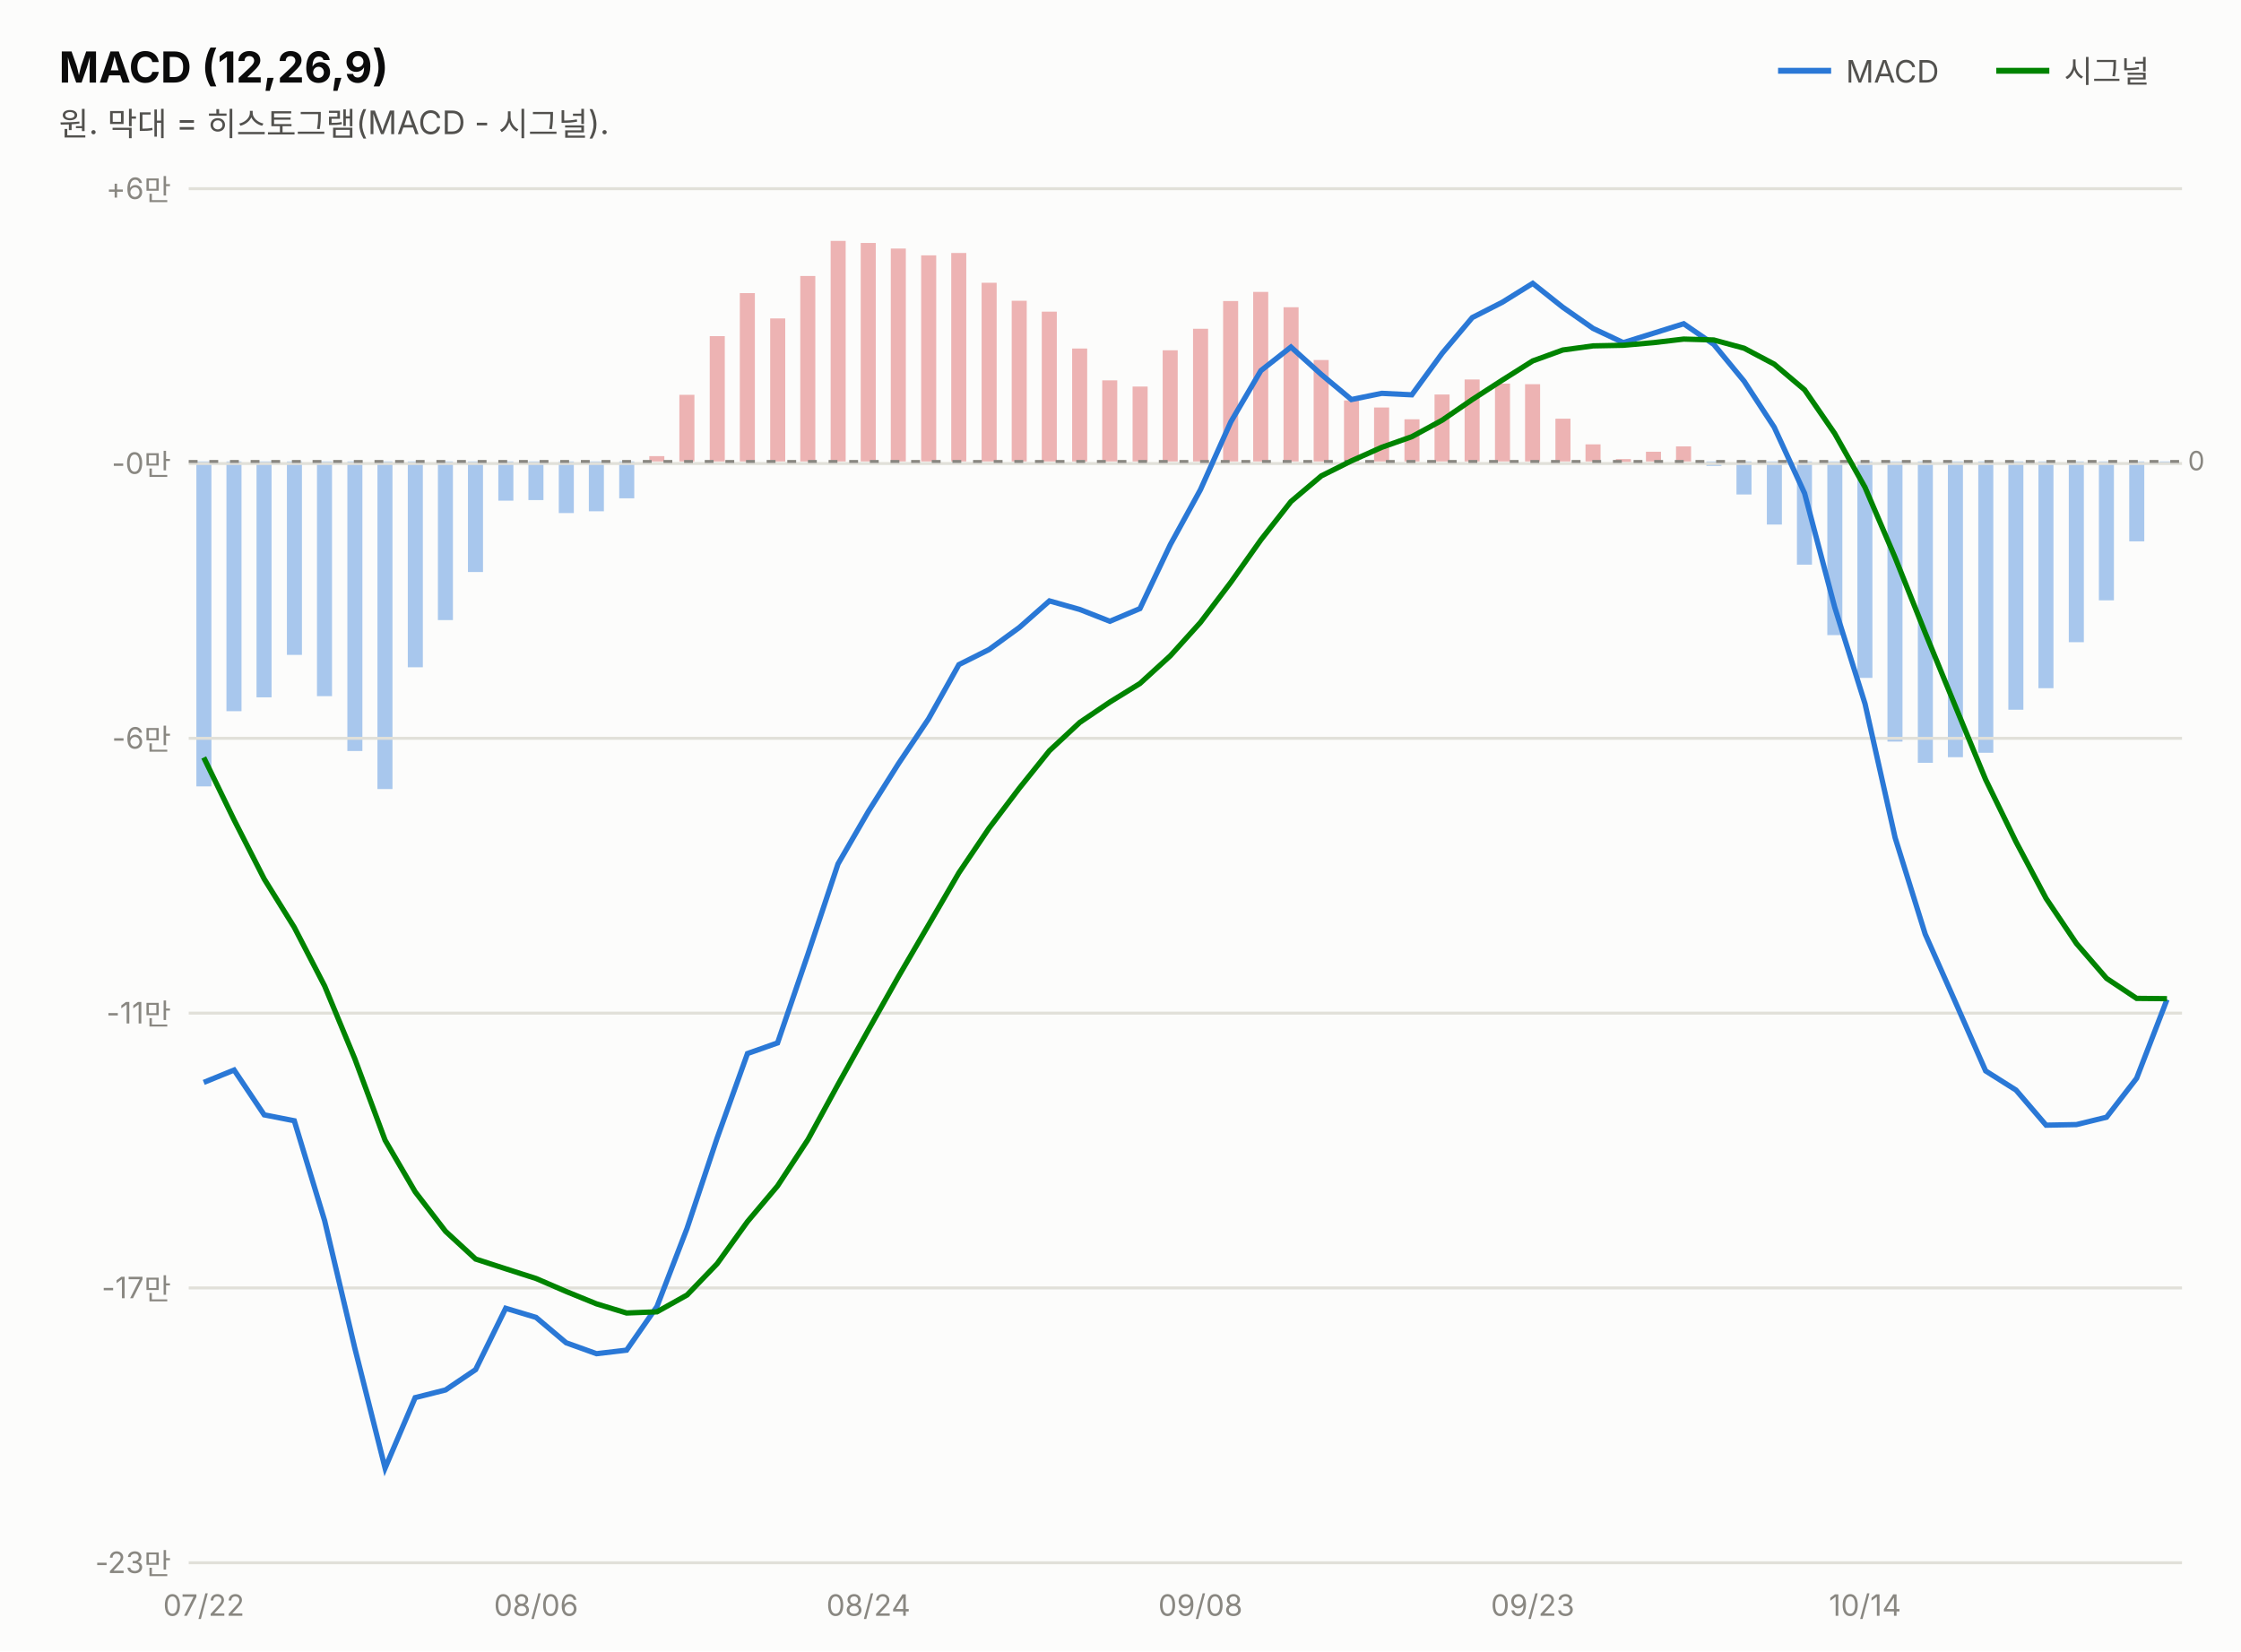
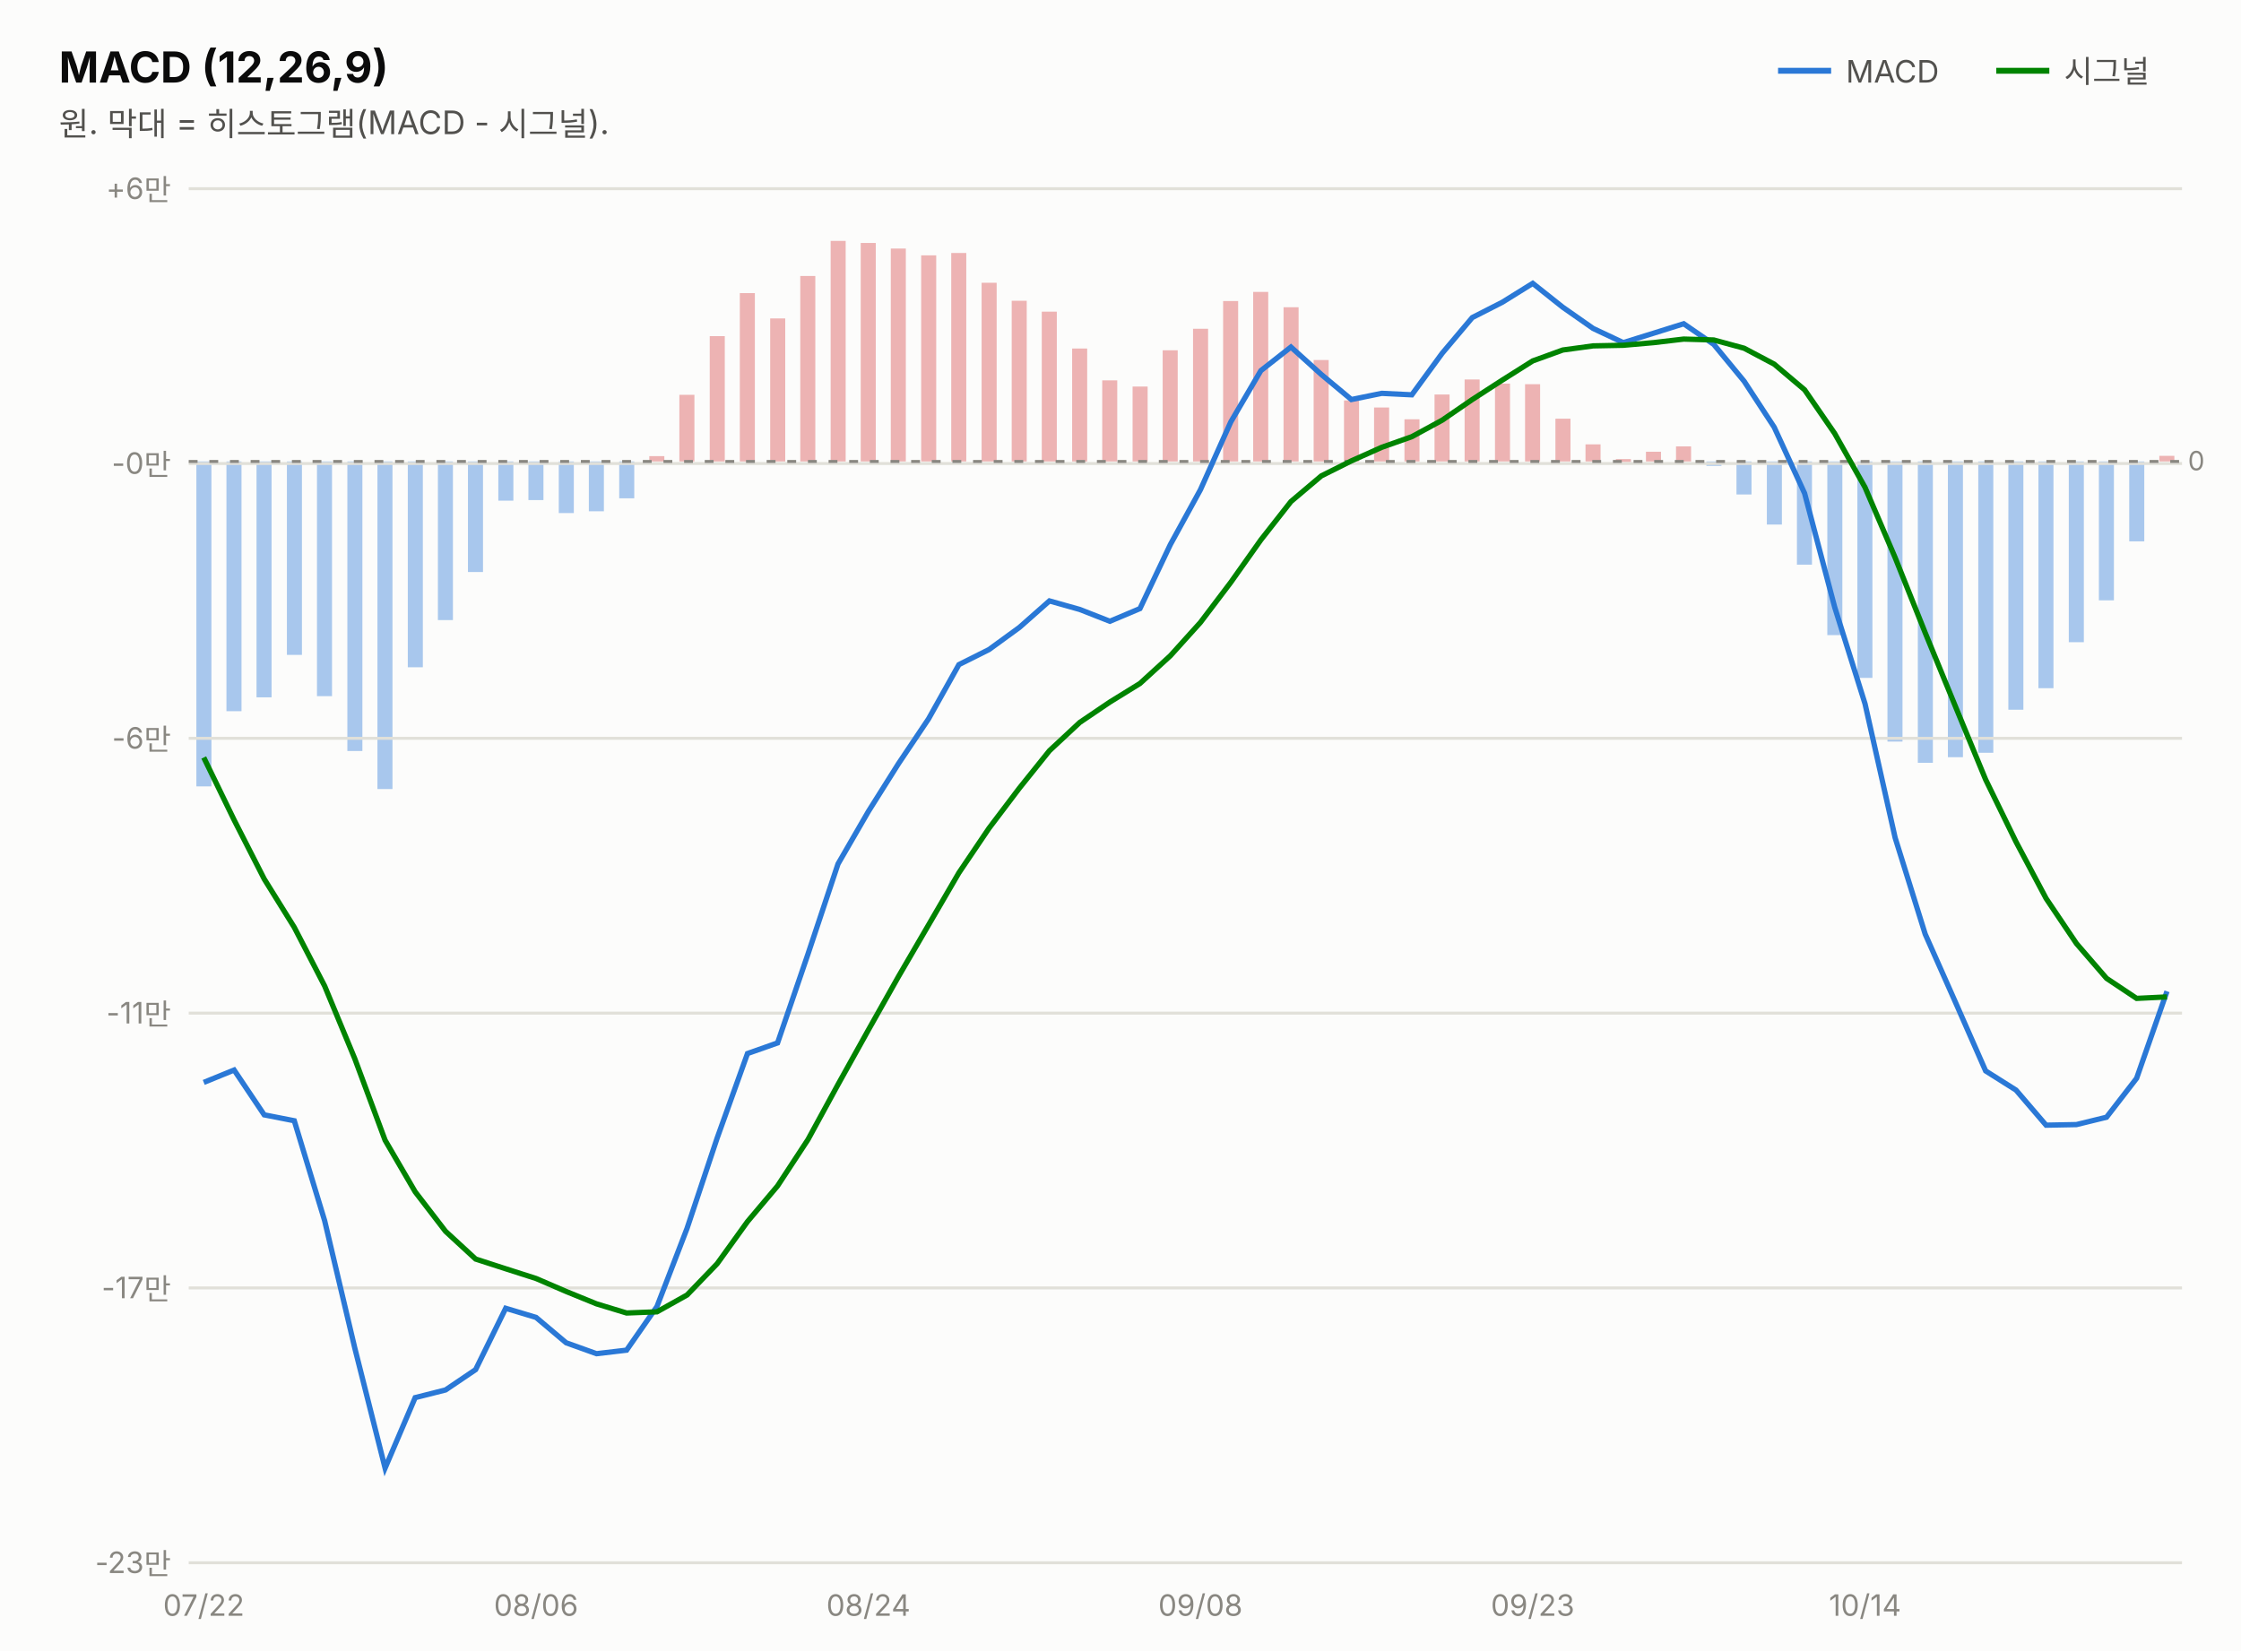
<svg xmlns="http://www.w3.org/2000/svg" width="760" height="560" viewBox="0 0 760 560" font-family="system-ui,-apple-system,&quot;Segoe UI&quot;,&quot;Malgun Gothic&quot;,&quot;Apple SD Gothic Neo&quot;,sans-serif">
  <rect width="760" height="560" fill="#fcfcfb" />
  <text x="20" y="28" font-size="14.5" font-weight="700" fill="#0b0b0b">MACD (12,26,9)</text>
  <text x="20" y="46" font-size="11" fill="#52514e">원. 막대 = 히스토그램(MACD - 시그널).</text>
  <line x1="603" y1="24" x2="621" y2="24" stroke="#2a78d6" stroke-width="2" />
  <text x="626" y="28" font-size="10.5" fill="#52514e">MACD</text>
-   <rect x="732.3" y="156.5" width="5.1" height="1.0" fill="#2a78d6" opacity="0.4" />
+   <rect x="732.3" y="154.6" width="5.1" height="1.9" fill="#d64545" opacity="0.4" />
  <rect x="722.1" y="156.5" width="5.1" height="27.1" fill="#2a78d6" opacity="0.4" />
  <rect x="711.8" y="156.5" width="5.1" height="47.1" fill="#2a78d6" opacity="0.4" />
  <rect x="701.6" y="156.5" width="5.1" height="61.3" fill="#2a78d6" opacity="0.4" />
  <rect x="691.3" y="156.5" width="5.1" height="76.9" fill="#2a78d6" opacity="0.4" />
  <rect x="681.1" y="156.5" width="5.1" height="84.2" fill="#2a78d6" opacity="0.4" />
  <rect x="670.9" y="156.5" width="5.1" height="98.8" fill="#2a78d6" opacity="0.4" />
  <rect x="660.6" y="156.5" width="5.1" height="100.3" fill="#2a78d6" opacity="0.4" />
  <rect x="650.4" y="156.5" width="5.1" height="102.2" fill="#2a78d6" opacity="0.4" />
  <rect x="640.1" y="156.5" width="5.1" height="95.0" fill="#2a78d6" opacity="0.4" />
  <rect x="629.9" y="156.5" width="5.1" height="73.4" fill="#2a78d6" opacity="0.4" />
  <rect x="619.7" y="156.5" width="5.1" height="58.9" fill="#2a78d6" opacity="0.4" />
  <rect x="609.4" y="156.5" width="5.1" height="35.0" fill="#2a78d6" opacity="0.4" />
  <rect x="599.2" y="156.5" width="5.1" height="21.4" fill="#2a78d6" opacity="0.4" />
  <rect x="588.9" y="156.5" width="5.1" height="11.2" fill="#2a78d6" opacity="0.4" />
  <rect x="578.7" y="156.5" width="5.1" height="1.5" fill="#2a78d6" opacity="0.4" />
  <rect x="568.4" y="151.4" width="5.1" height="5.1" fill="#d64545" opacity="0.4" />
  <rect x="558.2" y="153.2" width="5.1" height="3.3" fill="#d64545" opacity="0.4" />
  <rect x="548.0" y="155.7" width="5.1" height="1.0" fill="#d64545" opacity="0.4" />
  <rect x="537.7" y="150.7" width="5.1" height="5.8" fill="#d64545" opacity="0.4" />
  <rect x="527.5" y="142.0" width="5.1" height="14.5" fill="#d64545" opacity="0.4" />
  <rect x="517.2" y="130.3" width="5.1" height="26.2" fill="#d64545" opacity="0.4" />
  <rect x="507.0" y="130.1" width="5.1" height="26.4" fill="#d64545" opacity="0.4" />
  <rect x="496.7" y="128.7" width="5.1" height="27.8" fill="#d64545" opacity="0.4" />
  <rect x="486.5" y="133.8" width="5.1" height="22.7" fill="#d64545" opacity="0.4" />
  <rect x="476.3" y="142.2" width="5.1" height="14.3" fill="#d64545" opacity="0.4" />
  <rect x="466.0" y="138.2" width="5.1" height="18.3" fill="#d64545" opacity="0.4" />
  <rect x="455.8" y="135.8" width="5.1" height="20.7" fill="#d64545" opacity="0.4" />
  <rect x="445.5" y="122.1" width="5.1" height="34.4" fill="#d64545" opacity="0.4" />
  <rect x="435.3" y="104.2" width="5.1" height="52.3" fill="#d64545" opacity="0.4" />
  <rect x="425.0" y="99.0" width="5.1" height="57.5" fill="#d64545" opacity="0.4" />
  <rect x="414.8" y="102.1" width="5.1" height="54.4" fill="#d64545" opacity="0.4" />
  <rect x="404.6" y="111.5" width="5.1" height="45.0" fill="#d64545" opacity="0.4" />
  <rect x="394.3" y="118.8" width="5.1" height="37.7" fill="#d64545" opacity="0.4" />
  <rect x="384.1" y="131.1" width="5.1" height="25.4" fill="#d64545" opacity="0.4" />
  <rect x="373.8" y="129.0" width="5.1" height="27.5" fill="#d64545" opacity="0.4" />
  <rect x="363.6" y="118.2" width="5.1" height="38.3" fill="#d64545" opacity="0.4" />
  <rect x="353.3" y="105.7" width="5.1" height="50.8" fill="#d64545" opacity="0.4" />
  <rect x="343.1" y="102.0" width="5.1" height="54.5" fill="#d64545" opacity="0.4" />
  <rect x="332.9" y="95.9" width="5.1" height="60.6" fill="#d64545" opacity="0.4" />
  <rect x="322.6" y="85.8" width="5.1" height="70.7" fill="#d64545" opacity="0.4" />
  <rect x="312.4" y="86.6" width="5.1" height="69.9" fill="#d64545" opacity="0.4" />
  <rect x="302.1" y="84.3" width="5.1" height="72.2" fill="#d64545" opacity="0.4" />
  <rect x="291.9" y="82.4" width="5.1" height="74.1" fill="#d64545" opacity="0.4" />
  <rect x="281.7" y="81.7" width="5.1" height="74.8" fill="#d64545" opacity="0.4" />
  <rect x="271.4" y="93.6" width="5.1" height="62.9" fill="#d64545" opacity="0.4" />
  <rect x="261.2" y="108.0" width="5.1" height="48.5" fill="#d64545" opacity="0.4" />
  <rect x="250.9" y="99.4" width="5.1" height="57.1" fill="#d64545" opacity="0.4" />
  <rect x="240.7" y="114.0" width="5.1" height="42.5" fill="#d64545" opacity="0.4" />
  <rect x="230.4" y="133.9" width="5.1" height="22.6" fill="#d64545" opacity="0.4" />
  <rect x="220.2" y="154.7" width="5.1" height="1.8" fill="#d64545" opacity="0.4" />
  <rect x="210.0" y="156.5" width="5.1" height="12.5" fill="#2a78d6" opacity="0.4" />
  <rect x="199.7" y="156.5" width="5.1" height="16.9" fill="#2a78d6" opacity="0.4" />
  <rect x="189.5" y="156.5" width="5.1" height="17.5" fill="#2a78d6" opacity="0.4" />
  <rect x="179.2" y="156.5" width="5.1" height="13.1" fill="#2a78d6" opacity="0.4" />
  <rect x="169.0" y="156.5" width="5.1" height="13.3" fill="#2a78d6" opacity="0.4" />
  <rect x="158.7" y="156.5" width="5.1" height="37.5" fill="#2a78d6" opacity="0.4" />
  <rect x="148.5" y="156.5" width="5.1" height="53.8" fill="#2a78d6" opacity="0.4" />
  <rect x="138.3" y="156.5" width="5.1" height="69.8" fill="#2a78d6" opacity="0.4" />
  <rect x="128.0" y="156.5" width="5.1" height="111.1" fill="#2a78d6" opacity="0.4" />
  <rect x="117.8" y="156.5" width="5.1" height="98.2" fill="#2a78d6" opacity="0.4" />
  <rect x="107.5" y="156.5" width="5.1" height="79.6" fill="#2a78d6" opacity="0.4" />
  <rect x="97.3" y="156.5" width="5.1" height="65.6" fill="#2a78d6" opacity="0.4" />
  <rect x="87.0" y="156.5" width="5.1" height="80.0" fill="#2a78d6" opacity="0.4" />
  <rect x="76.8" y="156.5" width="5.1" height="84.7" fill="#2a78d6" opacity="0.4" />
  <rect x="66.6" y="156.5" width="5.1" height="110.2" fill="#2a78d6" opacity="0.4" />
  <line x1="677" y1="24" x2="695" y2="24" stroke="#008300" stroke-width="2" />
  <text x="700" y="28" font-size="10.5" fill="#52514e">시그널</text>
  <line x1="64" y1="530.0" x2="740" y2="530.0" stroke="#e1e0d9" stroke-width="1" />
  <text x="58" y="533.5" font-size="10" fill="#898781" text-anchor="end" style="font-variant-numeric:tabular-nums">-23만</text>
  <line x1="64" y1="436.8" x2="740" y2="436.8" stroke="#e1e0d9" stroke-width="1" />
  <text x="58" y="440.3" font-size="10" fill="#898781" text-anchor="end" style="font-variant-numeric:tabular-nums">-17만</text>
  <line x1="64" y1="343.6" x2="740" y2="343.6" stroke="#e1e0d9" stroke-width="1" />
  <text x="58" y="347.1" font-size="10" fill="#898781" text-anchor="end" style="font-variant-numeric:tabular-nums">-11만</text>
  <line x1="64" y1="250.4" x2="740" y2="250.4" stroke="#e1e0d9" stroke-width="1" />
  <text x="58" y="253.9" font-size="10" fill="#898781" text-anchor="end" style="font-variant-numeric:tabular-nums">-6만</text>
  <line x1="64" y1="157.2" x2="740" y2="157.2" stroke="#e1e0d9" stroke-width="1" />
  <text x="58" y="160.7" font-size="10" fill="#898781" text-anchor="end" style="font-variant-numeric:tabular-nums">-0만</text>
  <line x1="64" y1="64.0" x2="740" y2="64.0" stroke="#e1e0d9" stroke-width="1" />
  <text x="58" y="67.5" font-size="10" fill="#898781" text-anchor="end" style="font-variant-numeric:tabular-nums">+6만</text>
  <line x1="64" y1="156.5" x2="740" y2="156.5" stroke="#898781" stroke-width="1" stroke-dasharray="3 4" />
  <text x="742" y="159.5" font-size="9" fill="#898781">0</text>
-   <path d="M69.1,367.1 L79.4,362.9 L89.6,378.1 L99.8,380.1 L110.1,414.0 L120.3,457.1 L130.6,497.9 L140.8,474.0 L151.1,471.4 L161.3,464.5 L171.5,443.7 L181.8,446.8 L192.0,455.4 L202.3,459.1 L212.5,457.9 L222.8,443.1 L233.0,416.6 L243.2,386.0 L253.5,357.3 L263.7,353.7 L274.0,323.6 L284.2,293.0 L294.5,275.2 L304.7,259.0 L314.9,243.8 L325.2,225.4 L335.4,220.3 L345.7,212.8 L355.9,203.8 L366.2,206.7 L376.4,210.7 L386.6,206.4 L396.9,184.7 L407.1,166.1 L417.4,143.1 L427.6,125.7 L437.8,117.7 L448.1,127.0 L458.3,135.5 L468.6,133.4 L478.8,133.9 L489.1,119.8 L499.3,107.7 L509.5,102.5 L519.8,96.1 L530.0,104.2 L540.3,111.4 L550.5,116.2 L560.8,113.0 L571.0,109.8 L581.2,116.8 L591.5,129.3 L601.7,144.9 L612.0,167.3 L622.2,205.9 L632.5,238.7 L642.7,284.1 L652.9,316.8 L663.2,340.0 L673.4,363.2 L683.7,369.7 L693.9,381.6 L704.2,381.4 L714.4,378.9 L724.6,365.7 L734.9,339.0" fill="none" stroke="#2a78d6" stroke-width="1.8" />
-   <path d="M69.1,256.9 L79.4,278.1 L89.6,298.1 L99.8,314.5 L110.1,334.4 L120.3,359.0 L130.6,386.7 L140.8,404.2 L151.1,417.6 L161.3,427.0 L171.5,430.3 L181.8,433.6 L192.0,438.0 L202.3,442.2 L212.5,445.3 L222.8,444.9 L233.0,439.2 L243.2,428.6 L253.5,414.3 L263.7,402.2 L274.0,386.5 L284.2,367.8 L294.5,349.3 L304.7,331.2 L314.9,313.7 L325.2,296.0 L335.4,280.9 L345.7,267.3 L355.9,254.6 L366.2,245.0 L376.4,238.1 L386.6,231.8 L396.9,222.4 L407.1,211.1 L417.4,197.5 L427.6,183.1 L437.8,170.1 L448.1,161.4 L458.3,156.3 L468.6,151.7 L478.8,148.1 L489.1,142.5 L499.3,135.5 L509.5,128.9 L519.8,122.4 L530.0,118.7 L540.3,117.3 L550.5,117.1 L560.8,116.2 L571.0,115.0 L581.2,115.3 L591.5,118.1 L601.7,123.5 L612.0,132.2 L622.2,147.0 L632.5,165.3 L642.7,189.1 L652.9,214.6 L663.2,239.7 L673.4,264.4 L683.7,285.5 L693.9,304.7 L704.2,320.0 L714.4,331.8 L724.6,338.6 L734.9,338.7" fill="none" stroke="#008300" stroke-width="1.8" />
+   <path d="M69.1,367.1 L79.4,362.9 L89.6,378.1 L99.8,380.1 L110.1,414.0 L120.3,457.1 L130.6,497.9 L140.8,474.0 L151.1,471.4 L161.3,464.5 L171.5,443.7 L181.8,446.8 L192.0,455.4 L202.3,459.1 L212.5,457.9 L222.8,443.1 L233.0,416.6 L243.2,386.0 L253.5,357.3 L263.7,353.7 L274.0,323.6 L284.2,293.0 L294.5,275.2 L304.7,259.0 L314.9,243.8 L325.2,225.4 L335.4,220.3 L345.7,212.8 L355.9,203.8 L366.2,206.7 L376.4,210.7 L386.6,206.4 L396.9,184.7 L407.1,166.1 L417.4,143.1 L427.6,125.7 L437.8,117.7 L448.1,127.0 L458.3,135.5 L468.6,133.4 L478.8,133.9 L489.1,119.8 L499.3,107.7 L509.5,102.5 L519.8,96.1 L530.0,104.2 L540.3,111.4 L550.5,116.2 L560.8,113.0 L571.0,109.8 L581.2,116.8 L591.5,129.3 L601.7,144.9 L612.0,167.3 L622.2,205.9 L632.5,238.7 L642.7,284.1 L652.9,316.8 L663.2,340.0 L673.4,363.2 L683.7,369.7 L693.9,381.6 L704.2,381.4 L714.4,378.9 L724.6,365.7 L734.9,336.2" fill="none" stroke="#2a78d6" stroke-width="1.8" />
+   <path d="M69.1,256.9 L79.4,278.1 L89.6,298.1 L99.8,314.5 L110.1,334.4 L120.3,359.0 L130.6,386.7 L140.8,404.2 L151.1,417.6 L161.3,427.0 L171.5,430.3 L181.8,433.6 L192.0,438.0 L202.3,442.2 L212.5,445.3 L222.8,444.9 L233.0,439.2 L243.2,428.6 L253.5,414.3 L263.7,402.2 L274.0,386.5 L284.2,367.8 L294.5,349.3 L304.7,331.2 L314.9,313.7 L325.2,296.0 L335.4,280.9 L345.7,267.3 L355.9,254.6 L366.2,245.0 L376.4,238.1 L386.6,231.8 L396.9,222.4 L407.1,211.1 L417.4,197.5 L427.6,183.1 L437.8,170.1 L448.1,161.4 L458.3,156.3 L468.6,151.7 L478.8,148.1 L489.1,142.5 L499.3,135.5 L509.5,128.9 L519.8,122.4 L530.0,118.7 L540.3,117.3 L550.5,117.1 L560.8,116.2 L571.0,115.0 L581.2,115.3 L591.5,118.1 L601.7,123.5 L612.0,132.2 L622.2,147.0 L632.5,165.3 L642.7,189.1 L652.9,214.6 L663.2,239.7 L673.4,264.4 L683.7,285.5 L693.9,304.7 L704.2,320.0 L714.4,331.8 L724.6,338.6 L734.9,338.1" fill="none" stroke="#008300" stroke-width="1.8" />
  <text x="69.1" y="548" font-size="10" fill="#898781" text-anchor="middle">07/22</text>
  <text x="181.8" y="548" font-size="10" fill="#898781" text-anchor="middle">08/06</text>
  <text x="294.5" y="548" font-size="10" fill="#898781" text-anchor="middle">08/24</text>
  <text x="407.1" y="548" font-size="10" fill="#898781" text-anchor="middle">09/08</text>
  <text x="519.8" y="548" font-size="10" fill="#898781" text-anchor="middle">09/23</text>
  <text x="632.5" y="548" font-size="10" fill="#898781" text-anchor="middle">10/14</text>
</svg>
